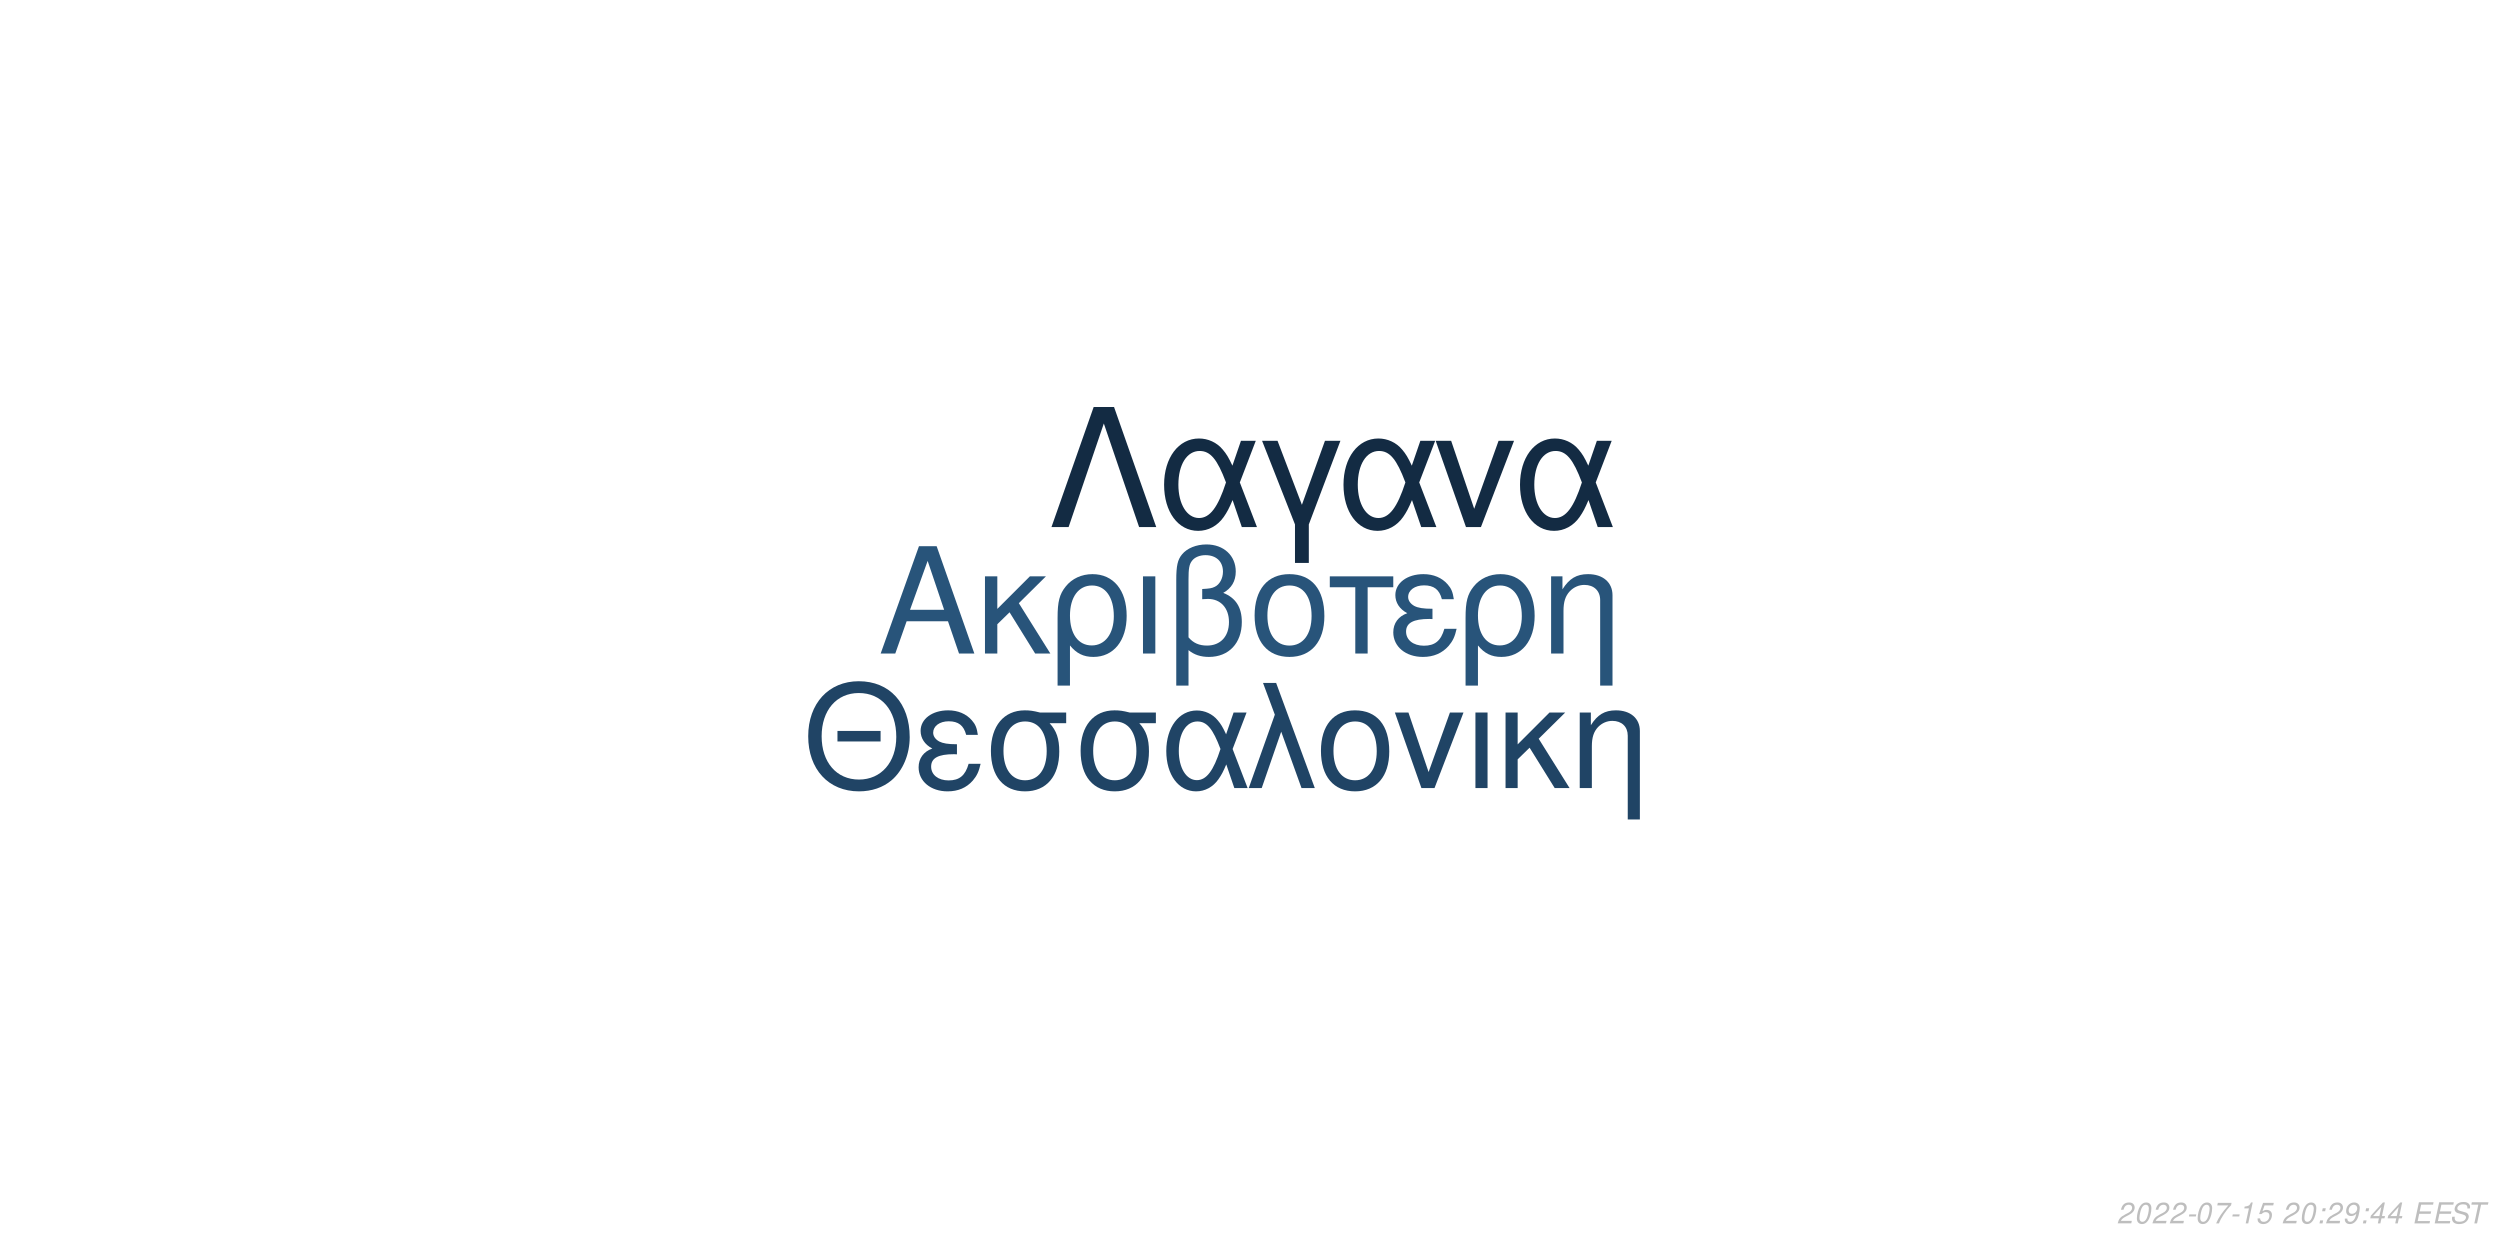
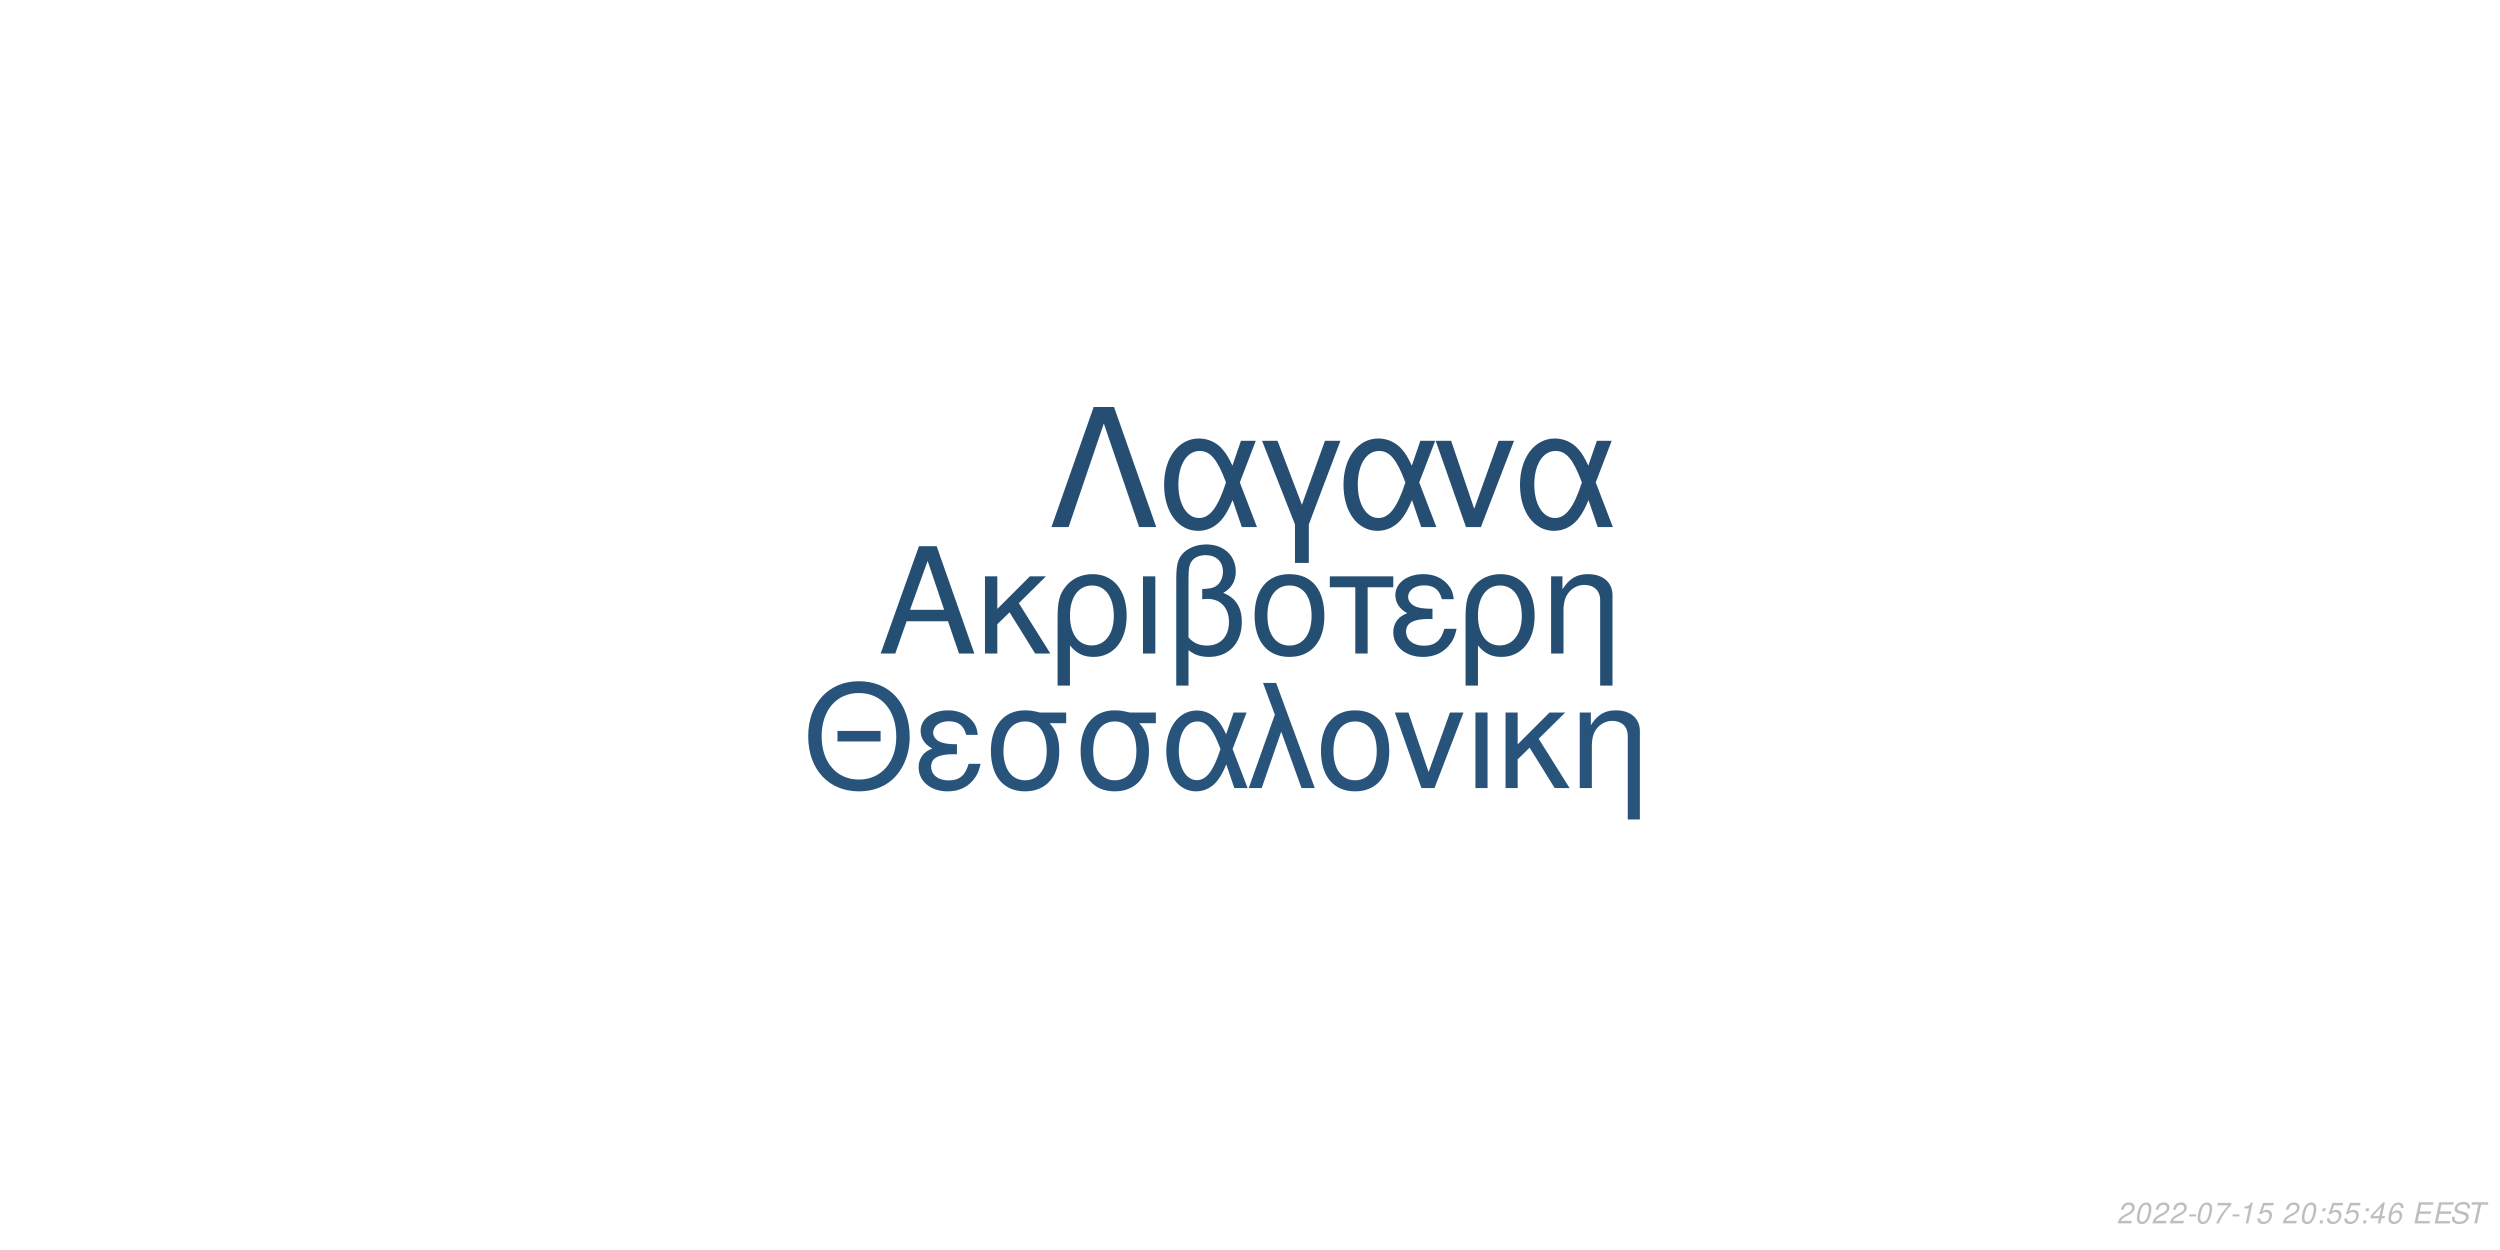
<svg xmlns="http://www.w3.org/2000/svg" xmlns:xlink="http://www.w3.org/1999/xlink" width="864pt" height="432pt" viewBox="0 0 864 432" version="1.1">
  <defs>
    <g>
      <symbol overflow="visible" id="glyph0-0">
        <path style="stroke:none;" d="" />
      </symbol>
      <symbol overflow="visible" id="glyph0-1">
        <path style="stroke:none;" d="M 24.125 -11.141 L 27.938 0 L 33.234 0 L 20.203 -37.094 L 14.094 -37.094 L 0.859 0 L 5.906 0 L 9.828 -11.141 Z M 22.797 -15.109 L 11 -15.109 L 17.094 -32.016 Z M 22.797 -15.109 " />
      </symbol>
      <symbol overflow="visible" id="glyph0-2">
        <path style="stroke:none;" d="M 7.172 -15.422 L 7.172 -26.672 L 2.906 -26.672 L 2.906 0 L 7.172 0 L 7.172 -10.125 L 11.406 -14.25 L 20.25 0 L 25.5 0 L 14.609 -17.406 L 23.969 -26.672 L 18.422 -26.672 Z M 7.172 -15.422 " />
      </symbol>
      <symbol overflow="visible" id="glyph0-3">
        <path style="stroke:none;" d="M 3 11.094 L 7.281 11.094 L 7.281 -2.797 C 9.516 -0.047 11.953 1.172 15.375 1.172 C 22.344 1.172 26.875 -4.422 26.875 -13.031 C 26.875 -21.891 22.297 -27.438 15.062 -27.438 C 11.297 -27.438 7.984 -25.906 5.797 -23.156 C 3.672 -20.516 3 -17.969 3 -12.359 Z M 14.906 -23.516 C 19.547 -23.516 22.438 -19.438 22.438 -12.922 C 22.438 -6.812 19.391 -2.797 14.812 -2.797 C 10.172 -2.797 7.281 -6.766 7.281 -13.125 C 7.281 -19.484 10.234 -23.516 14.906 -23.516 Z M 14.906 -23.516 " />
      </symbol>
      <symbol overflow="visible" id="glyph0-4">
        <path style="stroke:none;" d="M 3.516 0 L 7.781 0 L 7.781 -26.672 L 3.516 -26.672 Z M 3.516 0 " />
      </symbol>
      <symbol overflow="visible" id="glyph0-5">
        <path style="stroke:none;" d="M 4.016 11.094 L 8.25 11.094 L 8.25 -1.172 C 10.172 0.406 12.422 1.172 15.312 1.172 C 22.188 1.172 26.672 -3.609 26.672 -10.891 C 26.672 -15.984 24.578 -19.234 20.25 -20.969 C 23.109 -22.547 24.578 -25.031 24.578 -28.344 C 24.578 -33.844 20.406 -37.703 14.453 -37.703 C 10.938 -37.703 7.734 -36.391 6 -34.25 C 4.484 -32.422 4.016 -30.328 4.016 -25.391 Z M 8.25 -25.656 C 8.25 -29.359 8.5 -30.844 9.469 -32.062 C 10.375 -33.281 12.156 -34 14.094 -34 C 17.812 -34 20.156 -31.812 20.156 -28.297 C 20.156 -25.953 18.984 -23.812 17.297 -23.047 C 16.281 -22.547 15.469 -22.438 12.984 -22.297 L 12.984 -18.781 C 13.734 -18.828 14.344 -18.875 14.969 -18.875 C 19.344 -18.875 22.234 -15.719 22.234 -10.891 C 22.234 -5.906 19.281 -2.75 14.656 -2.75 C 11.953 -2.75 9.922 -3.609 8.25 -5.594 Z M 8.25 -25.656 " />
      </symbol>
      <symbol overflow="visible" id="glyph0-6">
        <path style="stroke:none;" d="M 14.094 -27.438 C 6.562 -27.438 2.094 -22.094 2.094 -13.125 C 2.094 -4.125 6.562 1.172 14.141 1.172 C 21.672 1.172 26.203 -4.172 26.203 -12.922 C 26.203 -22.188 21.828 -27.438 14.094 -27.438 Z M 14.141 -23.516 C 18.938 -23.516 21.781 -19.594 21.781 -12.984 C 21.781 -6.672 18.828 -2.75 14.141 -2.75 C 9.422 -2.75 6.516 -6.672 6.516 -13.125 C 6.516 -19.594 9.422 -23.516 14.141 -23.516 Z M 14.141 -23.516 " />
      </symbol>
      <symbol overflow="visible" id="glyph0-7">
        <path style="stroke:none;" d="M 7.891 0 L 12.156 0 L 12.156 -22.906 L 21.016 -22.906 L 21.016 -26.672 L -0.922 -26.672 L -0.922 -22.906 L 7.891 -22.906 Z M 7.891 0 " />
      </symbol>
      <symbol overflow="visible" id="glyph0-8">
        <path style="stroke:none;" d="M 14.562 -15.469 C 11.344 -15.469 9.562 -15.781 8.297 -16.438 C 6.922 -17.203 6.156 -18.328 6.156 -19.547 C 6.156 -21.891 8.453 -23.562 11.656 -23.562 C 15.062 -23.562 16.953 -22.094 17.812 -18.781 L 21.938 -18.781 C 21.578 -21.266 21.062 -22.5 19.797 -23.922 C 17.812 -26.203 14.906 -27.438 11.453 -27.438 C 5.797 -27.438 1.734 -24.375 1.734 -20.203 C 1.734 -17.609 3.156 -15.375 5.859 -13.938 C 2.797 -12.875 1.016 -10.484 1.016 -7.328 C 1.016 -2.391 5.297 1.172 11.25 1.172 C 14.969 1.172 17.906 -0.109 20.156 -2.641 C 21.578 -4.328 22.297 -5.797 22.906 -8.547 L 18.672 -8.547 C 17.5 -4.422 15.422 -2.703 11.609 -2.703 C 7.938 -2.703 5.438 -4.688 5.438 -7.578 C 5.438 -10.578 7.938 -11.953 13.484 -11.953 C 13.641 -11.953 14.094 -11.953 14.562 -11.906 Z M 14.562 -15.469 " />
      </symbol>
      <symbol overflow="visible" id="glyph0-9">
        <path style="stroke:none;" d="M 3.562 -26.672 L 3.562 0 L 7.844 0 L 7.844 -14.703 C 7.844 -17.906 8.5 -19.891 10.031 -21.531 C 11.406 -22.953 13.188 -23.719 15.062 -23.719 C 18.375 -23.719 20.516 -21.672 20.516 -18.469 L 20.516 11.094 L 24.781 11.094 L 24.781 -20.156 C 24.781 -24.578 21.469 -27.438 16.328 -27.438 C 12.359 -27.438 9.828 -25.906 7.484 -22.188 L 7.484 -26.672 Z M 3.562 -26.672 " />
      </symbol>
      <symbol overflow="visible" id="glyph1-0">
        <path style="stroke:none;" d="" />
      </symbol>
      <symbol overflow="visible" id="glyph1-1">
        <path style="stroke:none;" d="M 26.859 -19.734 L 11.953 -19.734 L 11.953 -16.094 L 26.859 -16.094 Z M 19.328 -36.922 C 8.922 -36.922 1.844 -29.25 1.844 -17.891 C 1.844 -6.484 8.875 1.141 19.391 1.141 C 23.812 1.141 27.703 -0.203 30.641 -2.688 C 34.578 -6.031 36.922 -11.656 36.922 -17.594 C 36.922 -29.297 30 -36.922 19.328 -36.922 Z M 19.328 -32.844 C 27.203 -32.844 32.281 -26.906 32.281 -17.688 C 32.281 -8.922 27.062 -2.938 19.391 -2.938 C 11.609 -2.938 6.484 -8.922 6.484 -17.891 C 6.484 -26.859 11.609 -32.844 19.328 -32.844 Z M 19.328 -32.844 " />
      </symbol>
      <symbol overflow="visible" id="glyph1-2">
        <path style="stroke:none;" d="M 14.25 -15.141 C 11.109 -15.141 9.375 -15.453 8.125 -16.094 C 6.781 -16.844 6.031 -17.938 6.031 -19.141 C 6.031 -21.422 8.266 -23.078 11.406 -23.078 C 14.75 -23.078 16.594 -21.625 17.438 -18.391 L 21.469 -18.391 C 21.125 -20.828 20.625 -22.031 19.391 -23.422 C 17.438 -25.656 14.594 -26.859 11.219 -26.859 C 5.688 -26.859 1.688 -23.875 1.688 -19.781 C 1.688 -17.234 3.094 -15.047 5.734 -13.656 C 2.734 -12.609 1 -10.266 1 -7.172 C 1 -2.344 5.188 1.141 11.016 1.141 C 14.656 1.141 17.547 -0.094 19.734 -2.594 C 21.125 -4.234 21.828 -5.688 22.422 -8.375 L 18.281 -8.375 C 17.141 -4.328 15.094 -2.641 11.359 -2.641 C 7.766 -2.641 5.328 -4.578 5.328 -7.422 C 5.328 -10.359 7.766 -11.703 13.203 -11.703 C 13.359 -11.703 13.797 -11.703 14.25 -11.656 Z M 14.25 -15.141 " />
      </symbol>
      <symbol overflow="visible" id="glyph1-3">
        <path style="stroke:none;" d="M 29 -26.109 L 19.938 -26.109 C 17.594 -26.703 16.438 -26.859 14.703 -26.859 C 7.469 -26.859 2.984 -21.469 2.984 -12.859 C 2.984 -4.031 7.375 1.141 14.797 1.141 C 22.172 1.141 26.609 -4.078 26.609 -12.656 C 26.609 -17.047 25.656 -19.828 23.266 -22.422 L 29 -22.422 Z M 14.797 -23.016 C 19.531 -23.016 22.266 -19.234 22.266 -12.75 C 22.266 -6.531 19.438 -2.688 14.797 -2.688 C 10.172 -2.688 7.328 -6.531 7.328 -12.859 C 7.328 -19.188 10.172 -23.016 14.797 -23.016 Z M 14.797 -23.016 " />
      </symbol>
      <symbol overflow="visible" id="glyph1-4">
        <path style="stroke:none;" d="M 29.344 -26.109 L 24.859 -26.109 L 22.266 -18.578 C 21.125 -21.031 20.484 -22.125 19.328 -23.469 C 17.547 -25.609 14.906 -26.812 12.156 -26.812 C 5.984 -26.812 1.594 -20.984 1.594 -12.812 C 1.594 -4.578 5.828 1.141 11.906 1.141 C 14.953 1.141 17.734 -0.344 19.625 -3.047 C 20.672 -4.531 21.281 -5.688 22.328 -8.172 L 25.109 0 L 29.703 0 L 24.516 -13.5 Z M 20.328 -13.5 C 17.891 -5.922 15.453 -2.734 12.156 -2.734 C 8.516 -2.734 5.922 -6.922 5.922 -12.812 C 5.922 -18.938 8.516 -23.016 12.359 -23.016 C 15.594 -23.016 17.688 -20.531 20.328 -13.5 Z M 20.328 -13.5 " />
      </symbol>
      <symbol overflow="visible" id="glyph1-5">
        <path style="stroke:none;" d="M 1.094 0 L 5.578 0 L 12.312 -19.484 L 19.328 0 L 23.922 0 L 10.562 -36.328 L 6.031 -36.328 L 10.109 -25.359 Z M 1.094 0 " />
      </symbol>
      <symbol overflow="visible" id="glyph1-6">
        <path style="stroke:none;" d="M 13.797 -26.859 C 6.422 -26.859 2.047 -21.625 2.047 -12.859 C 2.047 -4.031 6.422 1.141 13.859 1.141 C 21.234 1.141 25.656 -4.078 25.656 -12.656 C 25.656 -21.719 21.375 -26.859 13.797 -26.859 Z M 13.859 -23.016 C 18.531 -23.016 21.328 -19.188 21.328 -12.703 C 21.328 -6.531 18.438 -2.688 13.859 -2.688 C 9.219 -2.688 6.375 -6.531 6.375 -12.859 C 6.375 -19.188 9.219 -23.016 13.859 -23.016 Z M 13.859 -23.016 " />
      </symbol>
      <symbol overflow="visible" id="glyph1-7">
        <path style="stroke:none;" d="M 14.297 0 L 24.312 -26.109 L 19.625 -26.109 L 12.25 -5.531 L 5.281 -26.109 L 0.594 -26.109 L 9.766 0 Z M 14.297 0 " />
      </symbol>
      <symbol overflow="visible" id="glyph1-8">
        <path style="stroke:none;" d="M 3.438 0 L 7.625 0 L 7.625 -26.109 L 3.438 -26.109 Z M 3.438 0 " />
      </symbol>
      <symbol overflow="visible" id="glyph1-9">
        <path style="stroke:none;" d="M 7.031 -15.094 L 7.031 -26.109 L 2.844 -26.109 L 2.844 0 L 7.031 0 L 7.031 -9.922 L 11.156 -13.953 L 19.828 0 L 24.969 0 L 14.297 -17.047 L 23.469 -26.109 L 18.031 -26.109 Z M 7.031 -15.094 " />
      </symbol>
      <symbol overflow="visible" id="glyph1-10">
        <path style="stroke:none;" d="M 3.484 -26.109 L 3.484 0 L 7.672 0 L 7.672 -14.406 C 7.672 -17.547 8.328 -19.484 9.812 -21.078 C 11.156 -22.469 12.906 -23.219 14.75 -23.219 C 17.984 -23.219 20.078 -21.234 20.078 -18.094 L 20.078 10.859 L 24.266 10.859 L 24.266 -19.734 C 24.266 -24.062 21.031 -26.859 16 -26.859 C 12.109 -26.859 9.609 -25.359 7.328 -21.719 L 7.328 -26.109 Z M 3.484 -26.109 " />
      </symbol>
      <symbol overflow="visible" id="glyph2-0">
        <path style="stroke:none;" d="" />
      </symbol>
      <symbol overflow="visible" id="glyph2-1">
        <path style="stroke:none;" d="M 22.531 -41.484 L 15.484 -41.484 L 0.906 0 L 6.828 0 L 19 -35.797 L 31.188 0 L 37.109 0 Z M 22.531 -41.484 " />
      </symbol>
      <symbol overflow="visible" id="glyph2-2">
        <path style="stroke:none;" d="M 33.516 -29.812 L 28.391 -29.812 L 25.438 -21.219 C 24.125 -24.016 23.391 -25.266 22.078 -26.797 C 20.031 -29.25 17.016 -30.609 13.891 -30.609 C 6.828 -30.609 1.828 -23.953 1.828 -14.625 C 1.828 -5.234 6.656 1.312 13.594 1.312 C 17.078 1.312 20.266 -0.391 22.422 -3.469 C 23.609 -5.172 24.297 -6.484 25.5 -9.328 L 28.688 0 L 33.922 0 L 28 -15.422 Z M 23.219 -15.422 C 20.422 -6.766 17.641 -3.125 13.891 -3.125 C 9.734 -3.125 6.766 -7.906 6.766 -14.625 C 6.766 -21.625 9.734 -26.297 14.109 -26.297 C 17.812 -26.297 20.203 -23.453 23.219 -15.422 Z M 23.219 -15.422 " />
      </symbol>
      <symbol overflow="visible" id="glyph2-3">
        <path style="stroke:none;" d="M 12.062 12.406 L 16.844 12.406 L 16.844 -0.906 L 27.766 -29.812 L 22.422 -29.812 L 14.453 -7.688 L 6.031 -29.812 L 0.688 -29.812 L 12.062 -0.906 Z M 12.062 12.406 " />
      </symbol>
      <symbol overflow="visible" id="glyph2-4">
        <path style="stroke:none;" d="M 16.328 0 L 27.766 -29.812 L 22.422 -29.812 L 14 -6.312 L 6.031 -29.812 L 0.688 -29.812 L 11.156 0 Z M 16.328 0 " />
      </symbol>
      <symbol overflow="visible" id="glyph3-0">
        <path style="stroke:none;" d="" />
      </symbol>
      <symbol overflow="visible" id="glyph3-1">
        <path style="stroke:none;" d="M 5.234 -0.875 L 1.469 -0.875 C 1.641 -1.375 2.203 -1.891 3.109 -2.344 L 4.234 -2.938 C 5.562 -3.625 6.219 -4.469 6.219 -5.484 C 6.219 -5.938 6.062 -6.359 5.797 -6.656 C 5.469 -7.047 4.984 -7.234 4.312 -7.234 C 2.766 -7.234 1.891 -6.453 1.484 -4.734 L 2.375 -4.734 C 2.484 -5.188 2.609 -5.484 2.797 -5.75 C 3.094 -6.203 3.609 -6.453 4.188 -6.453 C 4.891 -6.453 5.344 -6.031 5.344 -5.375 C 5.344 -4.703 4.859 -4.094 4.016 -3.656 L 2.984 -3.125 C 1.234 -2.188 0.797 -1.656 0.344 -0.016 L 5.047 -0.016 Z M 5.234 -0.875 " />
      </symbol>
      <symbol overflow="visible" id="glyph3-2">
        <path style="stroke:none;" d="M 4.203 -7.234 C 3.375 -7.234 2.688 -6.812 2.125 -5.984 C 1.484 -5.047 0.984 -3.188 0.984 -1.734 C 0.984 -1.109 1.172 -0.562 1.484 -0.266 C 1.797 0.047 2.281 0.234 2.766 0.234 C 3.625 0.234 4.281 -0.156 4.859 -1.016 C 5.516 -1.953 6 -3.797 6 -5.266 C 6 -6.5 5.328 -7.234 4.203 -7.234 Z M 4.094 -6.453 C 4.734 -6.453 5.125 -5.984 5.125 -5.156 C 5.125 -4.203 4.781 -2.625 4.406 -1.812 C 3.984 -0.938 3.516 -0.547 2.875 -0.547 C 2.25 -0.547 1.875 -1.031 1.875 -1.828 C 1.875 -2.797 2.203 -4.344 2.594 -5.203 C 2.984 -6.047 3.453 -6.453 4.094 -6.453 Z M 4.094 -6.453 " />
      </symbol>
      <symbol overflow="visible" id="glyph3-3">
        <path style="stroke:none;" d="M 3.516 -3.125 L 1.125 -3.125 L 0.969 -2.406 L 3.359 -2.406 Z M 3.516 -3.125 " />
      </symbol>
      <symbol overflow="visible" id="glyph3-4">
        <path style="stroke:none;" d="M 6.703 -7.094 L 1.953 -7.094 L 1.766 -6.219 L 5.594 -6.219 C 3.344 -3.688 2.266 -2.109 1.375 0 L 2.344 0 C 3.031 -1.906 4.828 -4.594 6.547 -6.281 Z M 6.703 -7.094 " />
      </symbol>
      <symbol overflow="visible" id="glyph3-5">
        <path style="stroke:none;" d="M 3.703 -5.188 L 2.594 0 L 3.469 0 L 5.016 -7.234 L 4.438 -7.234 C 3.906 -6.156 3.688 -6.016 2.234 -5.812 L 2.109 -5.188 Z M 3.703 -5.188 " />
      </symbol>
      <symbol overflow="visible" id="glyph3-6">
        <path style="stroke:none;" d="M 6.297 -7.094 L 2.594 -7.094 L 1.234 -3.234 L 2.047 -3.234 C 2.656 -3.766 2.938 -3.906 3.531 -3.906 C 4.328 -3.906 4.797 -3.453 4.797 -2.688 C 4.797 -1.438 3.969 -0.547 2.828 -0.547 C 2.031 -0.547 1.609 -0.938 1.578 -1.734 L 0.703 -1.734 L 0.703 -1.516 C 0.703 -0.938 0.844 -0.547 1.188 -0.266 C 1.562 0.062 2.078 0.234 2.703 0.234 C 3.656 0.234 4.391 -0.156 4.984 -0.922 C 5.422 -1.5 5.672 -2.234 5.672 -2.953 C 5.672 -4 4.938 -4.672 3.812 -4.672 C 3.328 -4.672 2.906 -4.547 2.406 -4.234 L 3.109 -6.219 L 6.109 -6.219 Z M 6.297 -7.094 " />
      </symbol>
      <symbol overflow="visible" id="glyph3-7">
        <path style="stroke:none;" d="" />
      </symbol>
      <symbol overflow="visible" id="glyph3-8">
        <path style="stroke:none;" d="M 2.359 -1.031 L 1.312 -1.031 L 1.094 0 L 2.141 0 Z M 3.266 -5.234 L 2.219 -5.234 L 2 -4.203 L 3.047 -4.203 Z M 3.266 -5.234 " />
      </symbol>
      <symbol overflow="visible" id="glyph3-9">
-         <path style="stroke:none;" d="M 0.844 -1.656 C 0.844 -1.547 0.844 -1.438 0.844 -1.375 C 0.844 -0.406 1.531 0.234 2.578 0.234 C 3.203 0.234 3.766 0.016 4.297 -0.438 C 4.938 -1 5.312 -1.656 5.594 -2.719 C 5.844 -3.672 6.016 -4.766 6.016 -5.375 C 6.016 -5.844 5.844 -6.328 5.547 -6.656 C 5.203 -7.031 4.703 -7.234 4.062 -7.234 C 2.516 -7.234 1.297 -5.938 1.297 -4.266 C 1.297 -3.203 1.984 -2.547 3.047 -2.547 C 3.484 -2.547 3.953 -2.672 4.281 -2.891 C 4.406 -2.984 4.547 -3.078 4.828 -3.344 C 4.438 -1.484 3.703 -0.547 2.703 -0.547 C 2.109 -0.547 1.719 -0.938 1.719 -1.547 L 1.719 -1.656 Z M 3.953 -6.453 C 4.625 -6.453 5.141 -5.953 5.141 -5.281 C 5.141 -4.188 4.312 -3.312 3.297 -3.312 C 2.594 -3.312 2.172 -3.734 2.172 -4.453 C 2.172 -5.562 2.984 -6.453 3.953 -6.453 Z M 3.953 -6.453 " />
+         <path style="stroke:none;" d="M 3.625 -1.75 L 3.266 0 L 4.141 0 L 4.516 -1.75 L 5.562 -1.75 L 5.734 -2.531 L 4.688 -2.531 L 5.688 -7.234 L 5.016 -7.234 L 0.844 -2.672 L 0.641 -1.75 Z M 3.797 -2.531 L 1.594 -2.531 L 4.469 -5.703 Z M 3.797 -2.531 " />
      </symbol>
      <symbol overflow="visible" id="glyph3-10">
-         <path style="stroke:none;" d="M 3.625 -1.75 L 3.266 0 L 4.141 0 L 4.516 -1.75 L 5.562 -1.75 L 5.734 -2.531 L 4.688 -2.531 L 5.688 -7.234 L 5.016 -7.234 L 0.844 -2.672 L 0.641 -1.75 Z M 3.797 -2.531 L 1.594 -2.531 L 4.469 -5.703 Z M 3.797 -2.531 " />
+         <path style="stroke:none;" d="M 6.125 -5.344 L 6.141 -5.625 C 6.141 -6.609 5.453 -7.234 4.391 -7.234 C 3.438 -7.234 2.641 -6.719 2.016 -5.703 C 1.422 -4.781 0.938 -2.953 0.938 -1.688 C 0.938 -0.516 1.688 0.234 2.859 0.234 C 3.703 0.234 4.438 -0.156 5 -0.875 C 5.406 -1.422 5.672 -2.156 5.672 -2.766 C 5.672 -3.812 4.969 -4.5 3.906 -4.5 C 3.234 -4.5 2.672 -4.234 2.094 -3.625 C 2.406 -5.375 3.234 -6.453 4.25 -6.453 C 4.703 -6.453 5.062 -6.234 5.172 -5.844 C 5.203 -5.719 5.234 -5.578 5.25 -5.344 Z M 3.656 -3.734 C 4.344 -3.734 4.797 -3.281 4.797 -2.625 C 4.797 -1.469 3.984 -0.547 2.984 -0.547 C 2.297 -0.547 1.812 -1.047 1.812 -1.766 C 1.812 -2.859 2.625 -3.734 3.656 -3.734 Z M 3.656 -3.734 " />
      </symbol>
      <symbol overflow="visible" id="glyph3-11">
        <path style="stroke:none;" d="M 2.547 -3.312 L 6.5 -3.312 L 6.688 -4.141 L 2.719 -4.141 L 3.219 -6.469 L 7.344 -6.469 L 7.516 -7.297 L 2.453 -7.297 L 0.906 0 L 6.125 0 L 6.297 -0.812 L 2.016 -0.812 Z M 2.547 -3.312 " />
      </symbol>
      <symbol overflow="visible" id="glyph3-12">
        <path style="stroke:none;" d="M 7.062 -5.156 C 7.125 -5.438 7.141 -5.562 7.141 -5.703 C 7.141 -6.156 6.938 -6.594 6.594 -6.891 C 6.188 -7.25 5.656 -7.406 4.875 -7.406 C 3.844 -7.406 3.047 -7.125 2.5 -6.562 C 2.094 -6.141 1.781 -5.438 1.781 -4.922 C 1.781 -4.297 2.219 -3.766 2.891 -3.562 L 4.594 -3.094 C 5.406 -2.859 5.734 -2.578 5.734 -2.094 C 5.734 -1.781 5.547 -1.406 5.266 -1.141 C 4.844 -0.766 4.266 -0.578 3.453 -0.578 C 2.328 -0.578 1.812 -0.984 1.812 -1.906 C 1.812 -2.047 1.812 -2.125 1.844 -2.312 L 0.984 -2.312 C 0.906 -2.062 0.891 -1.906 0.891 -1.688 C 0.891 -0.484 1.797 0.234 3.297 0.234 C 4.359 0.234 5.234 -0.062 5.812 -0.609 C 6.344 -1.078 6.688 -1.797 6.688 -2.375 C 6.688 -2.641 6.609 -2.906 6.453 -3.156 C 6.234 -3.5 5.938 -3.703 5.469 -3.828 L 3.75 -4.312 C 2.984 -4.547 2.734 -4.734 2.734 -5.188 C 2.734 -5.547 2.875 -5.844 3.188 -6.109 C 3.547 -6.438 4.031 -6.594 4.703 -6.594 C 5.266 -6.594 5.688 -6.484 5.906 -6.297 C 6.094 -6.125 6.219 -5.797 6.219 -5.516 C 6.219 -5.422 6.203 -5.344 6.188 -5.156 Z M 7.062 -5.156 " />
      </symbol>
      <symbol overflow="visible" id="glyph3-13">
        <path style="stroke:none;" d="M 4.938 -6.469 L 7.312 -6.469 L 7.484 -7.297 L 1.75 -7.297 L 1.578 -6.469 L 3.984 -6.469 L 2.609 0 L 3.547 0 Z M 4.938 -6.469 " />
      </symbol>
    </g>
  </defs>
  <g id="surface1">
    <rect x="0" y="0" width="864" height="432" style="fill:rgb(100%,100%,100%);fill-opacity:1;stroke:none;" />
-     <g style="fill:rgb(15.686%,32.941%,47.843%);fill-opacity:1;">
+     <g style="fill:rgb(14.51%,30.588%,45.098%);fill-opacity:1;">
      <use xlink:href="#glyph0-1" x="303.5" y="225.861" />
      <use xlink:href="#glyph0-2" x="337.5" y="225.861" />
      <use xlink:href="#glyph0-3" x="362.5" y="225.861" />
      <use xlink:href="#glyph0-4" x="391.5" y="225.861" />
      <use xlink:href="#glyph0-5" x="402.5" y="225.861" />
      <use xlink:href="#glyph0-6" x="431.5" y="225.861" />
      <use xlink:href="#glyph0-7" x="460.5" y="225.861" />
      <use xlink:href="#glyph0-8" x="480.5" y="225.861" />
      <use xlink:href="#glyph0-3" x="503.5" y="225.861" />
      <use xlink:href="#glyph0-9" x="532.5" y="225.861" />
    </g>
-     <g style="fill:rgb(12.549%,26.667%,39.608%);fill-opacity:1;">
+     <g style="fill:rgb(15.686%,32.941%,48.235%);fill-opacity:1;">
      <use xlink:href="#glyph1-1" x="277.473" y="272.354" />
      <use xlink:href="#glyph1-2" x="316.473" y="272.354" />
      <use xlink:href="#glyph1-3" x="339.473" y="272.354" />
      <use xlink:href="#glyph1-3" x="370.473" y="272.354" />
      <use xlink:href="#glyph1-4" x="401.473" y="272.354" />
      <use xlink:href="#glyph1-5" x="430.473" y="272.354" />
      <use xlink:href="#glyph1-6" x="454.473" y="272.354" />
      <use xlink:href="#glyph1-7" x="481.473" y="272.354" />
      <use xlink:href="#glyph1-8" x="506.473" y="272.354" />
      <use xlink:href="#glyph1-9" x="517.473" y="272.354" />
      <use xlink:href="#glyph1-10" x="542.473" y="272.354" />
    </g>
-     <g style="fill:rgb(7.451%,16.863%,26.275%);fill-opacity:1;">
+     <g style="fill:rgb(14.51%,30.588%,44.706%);fill-opacity:1;">
      <use xlink:href="#glyph2-1" x="362.484" y="182.152" />
      <use xlink:href="#glyph2-2" x="400.484" y="182.152" />
      <use xlink:href="#glyph2-3" x="435.484" y="182.152" />
      <use xlink:href="#glyph2-2" x="462.484" y="182.152" />
      <use xlink:href="#glyph2-4" x="495.484" y="182.152" />
      <use xlink:href="#glyph2-2" x="523.484" y="182.152" />
    </g>
    <g style="fill:rgb(74.51%,74.51%,74.51%);fill-opacity:1;">
      <use xlink:href="#glyph3-1" x="731.52" y="422.81" />
      <use xlink:href="#glyph3-2" x="737.52" y="422.81" />
      <use xlink:href="#glyph3-1" x="743.52" y="422.81" />
      <use xlink:href="#glyph3-1" x="749.52" y="422.81" />
      <use xlink:href="#glyph3-3" x="755.52" y="422.81" />
      <use xlink:href="#glyph3-2" x="758.52" y="422.81" />
      <use xlink:href="#glyph3-4" x="764.52" y="422.81" />
      <use xlink:href="#glyph3-3" x="770.52" y="422.81" />
      <use xlink:href="#glyph3-5" x="773.52" y="422.81" />
      <use xlink:href="#glyph3-6" x="779.52" y="422.81" />
      <use xlink:href="#glyph3-7" x="785.52" y="422.81" />
      <use xlink:href="#glyph3-1" x="788.52" y="422.81" />
      <use xlink:href="#glyph3-2" x="794.52" y="422.81" />
      <use xlink:href="#glyph3-8" x="800.52" y="422.81" />
-       <use xlink:href="#glyph3-1" x="803.52" y="422.81" />
-       <use xlink:href="#glyph3-9" x="809.52" y="422.81" />
+       <use xlink:href="#glyph3-6" x="803.52" y="422.81" />
+       <use xlink:href="#glyph3-6" x="809.52" y="422.81" />
      <use xlink:href="#glyph3-8" x="815.52" y="422.81" />
-       <use xlink:href="#glyph3-10" x="818.52" y="422.81" />
+       <use xlink:href="#glyph3-9" x="818.52" y="422.81" />
      <use xlink:href="#glyph3-10" x="824.52" y="422.81" />
      <use xlink:href="#glyph3-7" x="830.52" y="422.81" />
      <use xlink:href="#glyph3-11" x="833.52" y="422.81" />
      <use xlink:href="#glyph3-11" x="840.52" y="422.81" />
      <use xlink:href="#glyph3-12" x="846.52" y="422.81" />
      <use xlink:href="#glyph3-13" x="852.52" y="422.81" />
    </g>
  </g>
</svg>
